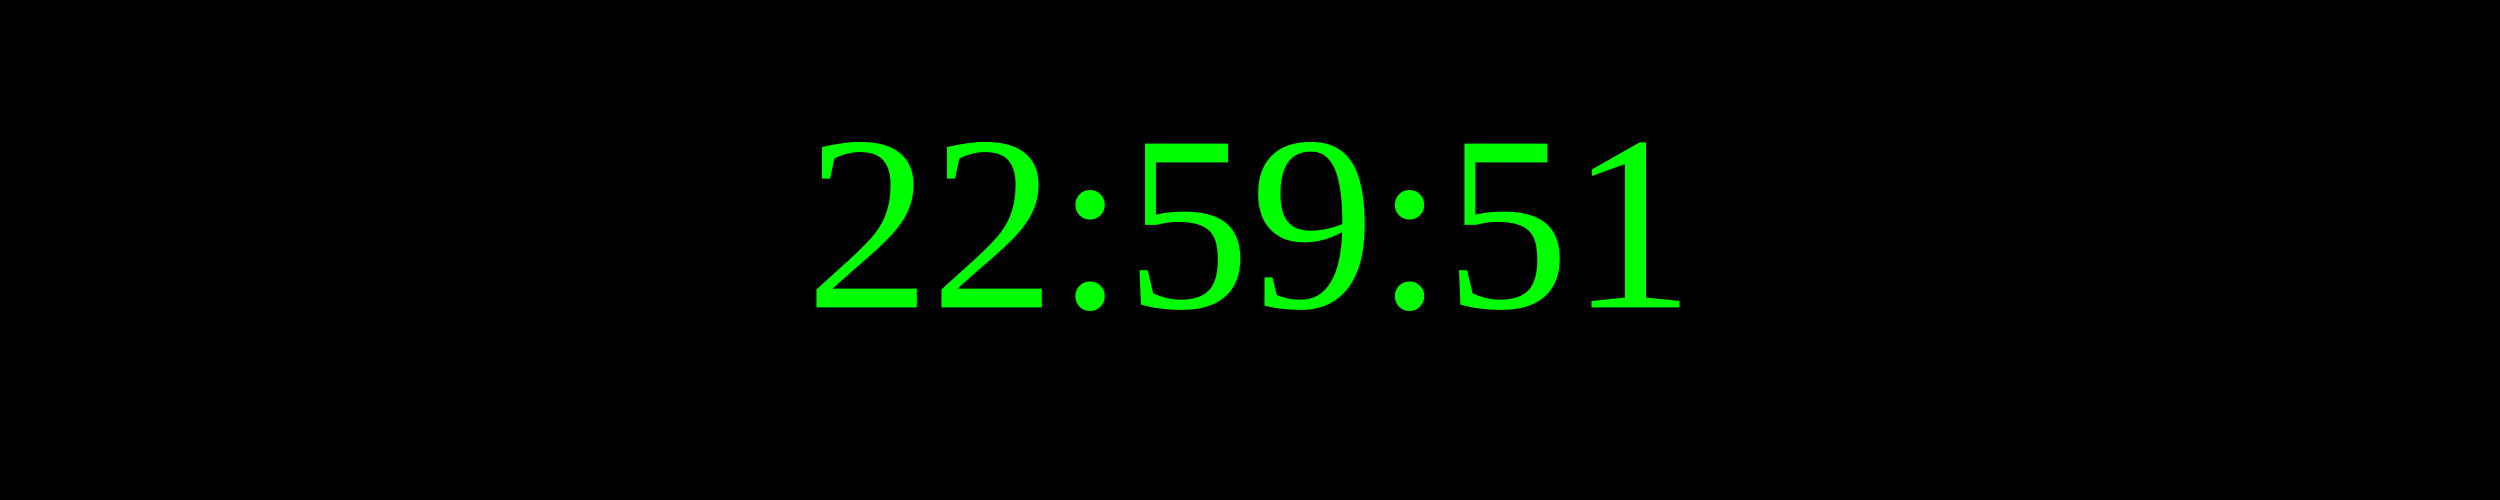
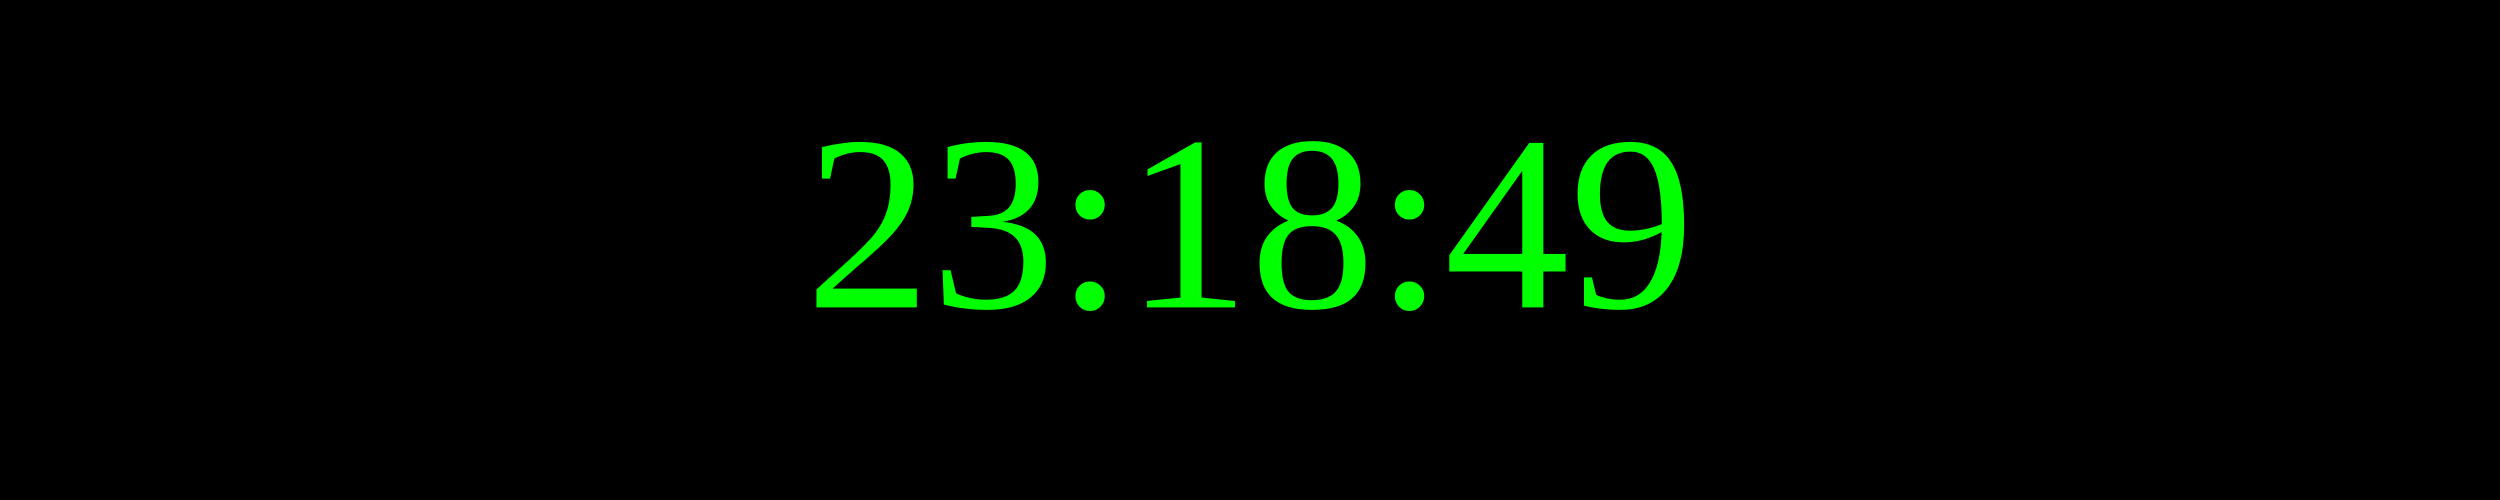
<svg xmlns="http://www.w3.org/2000/svg" width="250" height="50">
  <rect width="100%" height="100%" fill="black" />
  <text x="50%" y="50%" font-size="25" fill="lime" text-anchor="middle" dominant-baseline="middle">
- 22:59:51
+ 23:18:49
</text>
</svg>
